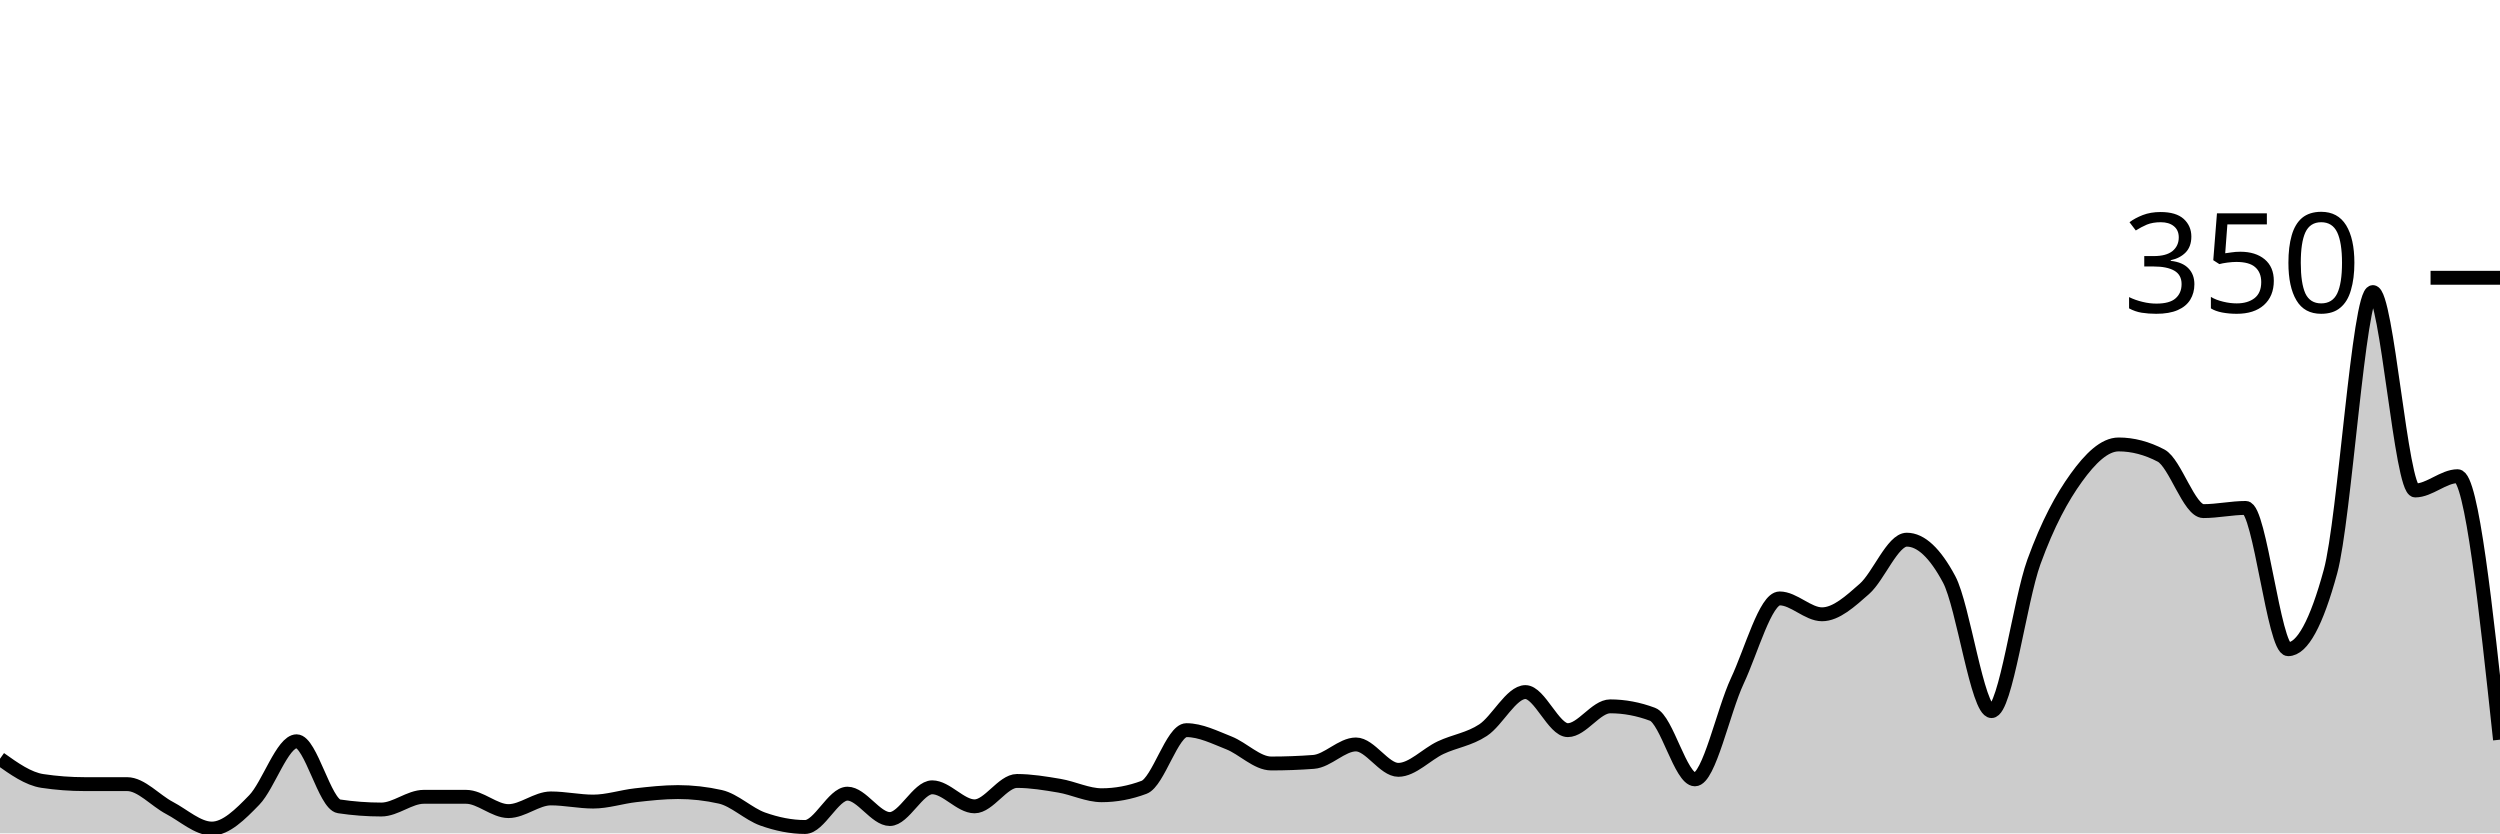
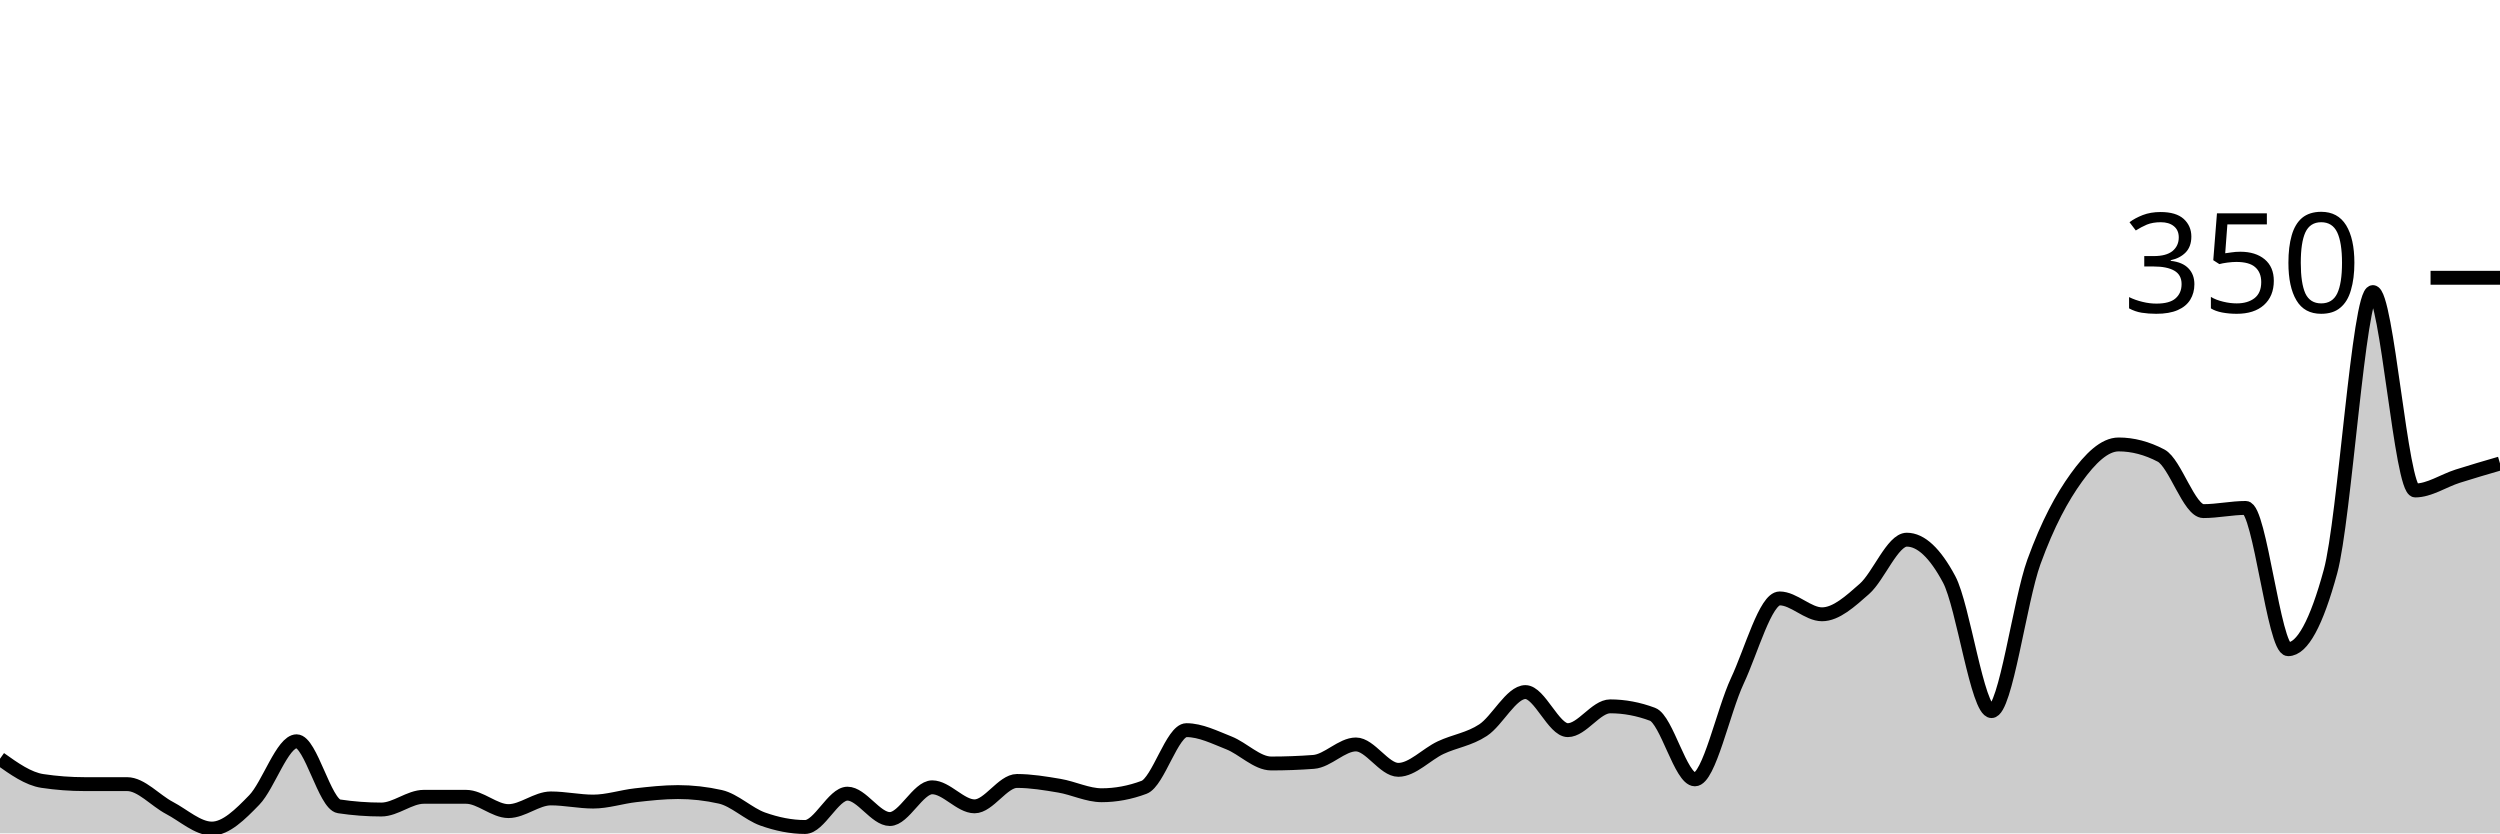
<svg xmlns="http://www.w3.org/2000/svg" viewBox="0 0 180 60">
  <g transform="translate(0,20)">
-     <path class="area" fill="rgba(0, 0, 0, 0.2)" d="M0,34.629C1.017,35.352,2.034,36.076,3.051,36.229C4.068,36.381,5.085,36.457,6.102,36.457C7.119,36.457,8.136,36.457,9.153,36.457C10.169,36.457,11.186,37.638,12.203,38.171C13.22,38.705,14.237,39.657,15.254,39.657C16.271,39.657,17.288,38.648,18.305,37.6C19.322,36.552,20.339,33.371,21.356,33.371C22.373,33.371,23.39,37.905,24.407,38.057C25.424,38.21,26.441,38.286,27.458,38.286C28.475,38.286,29.492,37.371,30.508,37.371C31.525,37.371,32.542,37.371,33.559,37.371C34.576,37.371,35.593,38.4,36.61,38.4C37.627,38.4,38.644,37.486,39.661,37.486C40.678,37.486,41.695,37.714,42.712,37.714C43.729,37.714,44.746,37.371,45.763,37.257C46.78,37.143,47.797,37.029,48.814,37.029C49.831,37.029,50.847,37.143,51.864,37.371C52.881,37.6,53.898,38.61,54.915,38.971C55.932,39.333,56.949,39.543,57.966,39.543C58.983,39.543,60,37.143,61.017,37.143C62.034,37.143,63.051,38.971,64.068,38.971C65.085,38.971,66.102,36.686,67.119,36.686C68.136,36.686,69.153,38.057,70.169,38.057C71.186,38.057,72.203,36.229,73.22,36.229C74.237,36.229,75.254,36.4,76.271,36.571C77.288,36.743,78.305,37.257,79.322,37.257C80.339,37.257,81.356,37.067,82.373,36.686C83.39,36.305,84.407,32.571,85.424,32.571C86.441,32.571,87.458,33.086,88.475,33.486C89.492,33.886,90.508,34.971,91.525,34.971C92.542,34.971,93.559,34.933,94.576,34.857C95.593,34.781,96.61,33.6,97.627,33.6C98.644,33.6,99.661,35.429,100.678,35.429C101.695,35.429,102.712,34.305,103.729,33.829C104.746,33.352,105.763,33.238,106.78,32.571C107.797,31.905,108.814,29.829,109.831,29.829C110.847,29.829,111.864,32.571,112.881,32.571C113.898,32.571,114.915,30.857,115.932,30.857C116.949,30.857,117.966,31.048,118.983,31.429C120,31.81,121.017,36.114,122.034,36.114C123.051,36.114,124.068,31.2,125.085,29.029C126.102,26.857,127.119,23.086,128.136,23.086C129.153,23.086,130.169,24.229,131.186,24.229C132.203,24.229,133.22,23.295,134.237,22.4C135.254,21.505,136.271,18.857,137.288,18.857C138.305,18.857,139.322,19.81,140.339,21.714C141.356,23.619,142.373,31.2,143.39,31.2C144.407,31.2,145.424,23.257,146.441,20.457C147.458,17.657,148.475,15.81,149.492,14.4C150.508,12.99,151.525,12,152.542,12C153.559,12,154.576,12.267,155.593,12.8C156.61,13.333,157.627,16.8,158.644,16.8C159.661,16.8,160.678,16.571,161.695,16.571C162.712,16.571,163.729,26.743,164.746,26.743C165.763,26.743,166.78,24.876,167.797,21.143C168.814,17.41,169.831,1.029,170.847,1.029C171.864,1.029,172.881,15.314,173.898,15.314C174.915,15.314,175.932,14.286,176.949,14.286C177.966,14.286,178.983,23.771,180,33.257L180,40C178.983,40,177.966,40,176.949,40C175.932,40,174.915,40,173.898,40C172.881,40,171.864,40,170.847,40C169.831,40,168.814,40,167.797,40C166.78,40,165.763,40,164.746,40C163.729,40,162.712,40,161.695,40C160.678,40,159.661,40,158.644,40C157.627,40,156.61,40,155.593,40C154.576,40,153.559,40,152.542,40C151.525,40,150.508,40,149.492,40C148.475,40,147.458,40,146.441,40C145.424,40,144.407,40,143.39,40C142.373,40,141.356,40,140.339,40C139.322,40,138.305,40,137.288,40C136.271,40,135.254,40,134.237,40C133.22,40,132.203,40,131.186,40C130.169,40,129.153,40,128.136,40C127.119,40,126.102,40,125.085,40C124.068,40,123.051,40,122.034,40C121.017,40,120,40,118.983,40C117.966,40,116.949,40,115.932,40C114.915,40,113.898,40,112.881,40C111.864,40,110.847,40,109.831,40C108.814,40,107.797,40,106.78,40C105.763,40,104.746,40,103.729,40C102.712,40,101.695,40,100.678,40C99.661,40,98.644,40,97.627,40C96.61,40,95.593,40,94.576,40C93.559,40,92.542,40,91.525,40C90.508,40,89.492,40,88.475,40C87.458,40,86.441,40,85.424,40C84.407,40,83.39,40,82.373,40C81.356,40,80.339,40,79.322,40C78.305,40,77.288,40,76.271,40C75.254,40,74.237,40,73.22,40C72.203,40,71.186,40,70.169,40C69.153,40,68.136,40,67.119,40C66.102,40,65.085,40,64.068,40C63.051,40,62.034,40,61.017,40C60,40,58.983,40,57.966,40C56.949,40,55.932,40,54.915,40C53.898,40,52.881,40,51.864,40C50.847,40,49.831,40,48.814,40C47.797,40,46.78,40,45.763,40C44.746,40,43.729,40,42.712,40C41.695,40,40.678,40,39.661,40C38.644,40,37.627,40,36.61,40C35.593,40,34.576,40,33.559,40C32.542,40,31.525,40,30.508,40C29.492,40,28.475,40,27.458,40C26.441,40,25.424,40,24.407,40C23.39,40,22.373,40,21.356,40C20.339,40,19.322,40,18.305,40C17.288,40,16.271,40,15.254,40C14.237,40,13.22,40,12.203,40C11.186,40,10.169,40,9.153,40C8.136,40,7.119,40,6.102,40C5.085,40,4.068,40,3.051,40C2.034,40,1.017,40,0,40Z" />
-     <path class="line" stroke="black" fill="none" d="M0,34.629C1.017,35.352,2.034,36.076,3.051,36.229C4.068,36.381,5.085,36.457,6.102,36.457C7.119,36.457,8.136,36.457,9.153,36.457C10.169,36.457,11.186,37.638,12.203,38.171C13.22,38.705,14.237,39.657,15.254,39.657C16.271,39.657,17.288,38.648,18.305,37.6C19.322,36.552,20.339,33.371,21.356,33.371C22.373,33.371,23.39,37.905,24.407,38.057C25.424,38.21,26.441,38.286,27.458,38.286C28.475,38.286,29.492,37.371,30.508,37.371C31.525,37.371,32.542,37.371,33.559,37.371C34.576,37.371,35.593,38.4,36.61,38.4C37.627,38.4,38.644,37.486,39.661,37.486C40.678,37.486,41.695,37.714,42.712,37.714C43.729,37.714,44.746,37.371,45.763,37.257C46.78,37.143,47.797,37.029,48.814,37.029C49.831,37.029,50.847,37.143,51.864,37.371C52.881,37.6,53.898,38.61,54.915,38.971C55.932,39.333,56.949,39.543,57.966,39.543C58.983,39.543,60,37.143,61.017,37.143C62.034,37.143,63.051,38.971,64.068,38.971C65.085,38.971,66.102,36.686,67.119,36.686C68.136,36.686,69.153,38.057,70.169,38.057C71.186,38.057,72.203,36.229,73.22,36.229C74.237,36.229,75.254,36.4,76.271,36.571C77.288,36.743,78.305,37.257,79.322,37.257C80.339,37.257,81.356,37.067,82.373,36.686C83.39,36.305,84.407,32.571,85.424,32.571C86.441,32.571,87.458,33.086,88.475,33.486C89.492,33.886,90.508,34.971,91.525,34.971C92.542,34.971,93.559,34.933,94.576,34.857C95.593,34.781,96.61,33.6,97.627,33.6C98.644,33.6,99.661,35.429,100.678,35.429C101.695,35.429,102.712,34.305,103.729,33.829C104.746,33.352,105.763,33.238,106.78,32.571C107.797,31.905,108.814,29.829,109.831,29.829C110.847,29.829,111.864,32.571,112.881,32.571C113.898,32.571,114.915,30.857,115.932,30.857C116.949,30.857,117.966,31.048,118.983,31.429C120,31.81,121.017,36.114,122.034,36.114C123.051,36.114,124.068,31.2,125.085,29.029C126.102,26.857,127.119,23.086,128.136,23.086C129.153,23.086,130.169,24.229,131.186,24.229C132.203,24.229,133.22,23.295,134.237,22.4C135.254,21.505,136.271,18.857,137.288,18.857C138.305,18.857,139.322,19.81,140.339,21.714C141.356,23.619,142.373,31.2,143.39,31.2C144.407,31.2,145.424,23.257,146.441,20.457C147.458,17.657,148.475,15.81,149.492,14.4C150.508,12.99,151.525,12,152.542,12C153.559,12,154.576,12.267,155.593,12.8C156.61,13.333,157.627,16.8,158.644,16.8C159.661,16.8,160.678,16.571,161.695,16.571C162.712,16.571,163.729,26.743,164.746,26.743C165.763,26.743,166.78,24.876,167.797,21.143C168.814,17.41,169.831,1.029,170.847,1.029C171.864,1.029,172.881,15.314,173.898,15.314C174.915,15.314,175.932,14.286,176.949,14.286C177.966,14.286,178.983,23.771,180,33.257" />
+     <path class="area" fill="rgba(0, 0, 0, 0.2)" d="M0,34.629C1.017,35.352,2.034,36.076,3.051,36.229C4.068,36.381,5.085,36.457,6.102,36.457C7.119,36.457,8.136,36.457,9.153,36.457C10.169,36.457,11.186,37.638,12.203,38.171C13.22,38.705,14.237,39.657,15.254,39.657C16.271,39.657,17.288,38.648,18.305,37.6C19.322,36.552,20.339,33.371,21.356,33.371C22.373,33.371,23.39,37.905,24.407,38.057C25.424,38.21,26.441,38.286,27.458,38.286C28.475,38.286,29.492,37.371,30.508,37.371C31.525,37.371,32.542,37.371,33.559,37.371C34.576,37.371,35.593,38.4,36.61,38.4C37.627,38.4,38.644,37.486,39.661,37.486C40.678,37.486,41.695,37.714,42.712,37.714C43.729,37.714,44.746,37.371,45.763,37.257C46.78,37.143,47.797,37.029,48.814,37.029C49.831,37.029,50.847,37.143,51.864,37.371C52.881,37.6,53.898,38.61,54.915,38.971C55.932,39.333,56.949,39.543,57.966,39.543C58.983,39.543,60,37.143,61.017,37.143C62.034,37.143,63.051,38.971,64.068,38.971C65.085,38.971,66.102,36.686,67.119,36.686C68.136,36.686,69.153,38.057,70.169,38.057C71.186,38.057,72.203,36.229,73.22,36.229C74.237,36.229,75.254,36.4,76.271,36.571C77.288,36.743,78.305,37.257,79.322,37.257C80.339,37.257,81.356,37.067,82.373,36.686C83.39,36.305,84.407,32.571,85.424,32.571C86.441,32.571,87.458,33.086,88.475,33.486C89.492,33.886,90.508,34.971,91.525,34.971C92.542,34.971,93.559,34.933,94.576,34.857C95.593,34.781,96.61,33.6,97.627,33.6C98.644,33.6,99.661,35.429,100.678,35.429C101.695,35.429,102.712,34.305,103.729,33.829C104.746,33.352,105.763,33.238,106.78,32.571C107.797,31.905,108.814,29.829,109.831,29.829C110.847,29.829,111.864,32.571,112.881,32.571C113.898,32.571,114.915,30.857,115.932,30.857C116.949,30.857,117.966,31.048,118.983,31.429C120,31.81,121.017,36.114,122.034,36.114C123.051,36.114,124.068,31.2,125.085,29.029C126.102,26.857,127.119,23.086,128.136,23.086C129.153,23.086,130.169,24.229,131.186,24.229C132.203,24.229,133.22,23.295,134.237,22.4C135.254,21.505,136.271,18.857,137.288,18.857C138.305,18.857,139.322,19.81,140.339,21.714C141.356,23.619,142.373,31.2,143.39,31.2C144.407,31.2,145.424,23.257,146.441,20.457C147.458,17.657,148.475,15.81,149.492,14.4C150.508,12.99,151.525,12,152.542,12C153.559,12,154.576,12.267,155.593,12.8C156.61,13.333,157.627,16.8,158.644,16.8C159.661,16.8,160.678,16.571,161.695,16.571C162.712,16.571,163.729,26.743,164.746,26.743C165.763,26.743,166.78,24.876,167.797,21.143C168.814,17.41,169.831,1.029,170.847,1.029C171.864,1.029,172.881,15.314,173.898,15.314C174.915,15.314,175.932,14.61,176.949,14.286C177.966,13.962,178.983,13.667,180,13.371L180,40C178.983,40,177.966,40,176.949,40C175.932,40,174.915,40,173.898,40C172.881,40,171.864,40,170.847,40C169.831,40,168.814,40,167.797,40C166.78,40,165.763,40,164.746,40C163.729,40,162.712,40,161.695,40C160.678,40,159.661,40,158.644,40C157.627,40,156.61,40,155.593,40C154.576,40,153.559,40,152.542,40C151.525,40,150.508,40,149.492,40C148.475,40,147.458,40,146.441,40C145.424,40,144.407,40,143.39,40C142.373,40,141.356,40,140.339,40C139.322,40,138.305,40,137.288,40C136.271,40,135.254,40,134.237,40C133.22,40,132.203,40,131.186,40C130.169,40,129.153,40,128.136,40C127.119,40,126.102,40,125.085,40C124.068,40,123.051,40,122.034,40C121.017,40,120,40,118.983,40C117.966,40,116.949,40,115.932,40C114.915,40,113.898,40,112.881,40C111.864,40,110.847,40,109.831,40C108.814,40,107.797,40,106.78,40C105.763,40,104.746,40,103.729,40C102.712,40,101.695,40,100.678,40C99.661,40,98.644,40,97.627,40C96.61,40,95.593,40,94.576,40C93.559,40,92.542,40,91.525,40C90.508,40,89.492,40,88.475,40C87.458,40,86.441,40,85.424,40C84.407,40,83.39,40,82.373,40C81.356,40,80.339,40,79.322,40C78.305,40,77.288,40,76.271,40C75.254,40,74.237,40,73.22,40C72.203,40,71.186,40,70.169,40C69.153,40,68.136,40,67.119,40C66.102,40,65.085,40,64.068,40C63.051,40,62.034,40,61.017,40C60,40,58.983,40,57.966,40C56.949,40,55.932,40,54.915,40C53.898,40,52.881,40,51.864,40C50.847,40,49.831,40,48.814,40C47.797,40,46.78,40,45.763,40C44.746,40,43.729,40,42.712,40C41.695,40,40.678,40,39.661,40C38.644,40,37.627,40,36.61,40C35.593,40,34.576,40,33.559,40C32.542,40,31.525,40,30.508,40C29.492,40,28.475,40,27.458,40C26.441,40,25.424,40,24.407,40C23.39,40,22.373,40,21.356,40C20.339,40,19.322,40,18.305,40C17.288,40,16.271,40,15.254,40C14.237,40,13.22,40,12.203,40C11.186,40,10.169,40,9.153,40C8.136,40,7.119,40,6.102,40C5.085,40,4.068,40,3.051,40C2.034,40,1.017,40,0,40Z" />
+     <path class="line" stroke="black" fill="none" d="M0,34.629C1.017,35.352,2.034,36.076,3.051,36.229C4.068,36.381,5.085,36.457,6.102,36.457C7.119,36.457,8.136,36.457,9.153,36.457C10.169,36.457,11.186,37.638,12.203,38.171C13.22,38.705,14.237,39.657,15.254,39.657C16.271,39.657,17.288,38.648,18.305,37.6C19.322,36.552,20.339,33.371,21.356,33.371C22.373,33.371,23.39,37.905,24.407,38.057C25.424,38.21,26.441,38.286,27.458,38.286C28.475,38.286,29.492,37.371,30.508,37.371C31.525,37.371,32.542,37.371,33.559,37.371C34.576,37.371,35.593,38.4,36.61,38.4C37.627,38.4,38.644,37.486,39.661,37.486C40.678,37.486,41.695,37.714,42.712,37.714C43.729,37.714,44.746,37.371,45.763,37.257C46.78,37.143,47.797,37.029,48.814,37.029C49.831,37.029,50.847,37.143,51.864,37.371C52.881,37.6,53.898,38.61,54.915,38.971C55.932,39.333,56.949,39.543,57.966,39.543C58.983,39.543,60,37.143,61.017,37.143C62.034,37.143,63.051,38.971,64.068,38.971C65.085,38.971,66.102,36.686,67.119,36.686C68.136,36.686,69.153,38.057,70.169,38.057C71.186,38.057,72.203,36.229,73.22,36.229C74.237,36.229,75.254,36.4,76.271,36.571C77.288,36.743,78.305,37.257,79.322,37.257C80.339,37.257,81.356,37.067,82.373,36.686C83.39,36.305,84.407,32.571,85.424,32.571C86.441,32.571,87.458,33.086,88.475,33.486C89.492,33.886,90.508,34.971,91.525,34.971C92.542,34.971,93.559,34.933,94.576,34.857C95.593,34.781,96.61,33.6,97.627,33.6C98.644,33.6,99.661,35.429,100.678,35.429C101.695,35.429,102.712,34.305,103.729,33.829C104.746,33.352,105.763,33.238,106.78,32.571C107.797,31.905,108.814,29.829,109.831,29.829C110.847,29.829,111.864,32.571,112.881,32.571C113.898,32.571,114.915,30.857,115.932,30.857C116.949,30.857,117.966,31.048,118.983,31.429C120,31.81,121.017,36.114,122.034,36.114C123.051,36.114,124.068,31.2,125.085,29.029C126.102,26.857,127.119,23.086,128.136,23.086C129.153,23.086,130.169,24.229,131.186,24.229C132.203,24.229,133.22,23.295,134.237,22.4C135.254,21.505,136.271,18.857,137.288,18.857C138.305,18.857,139.322,19.81,140.339,21.714C141.356,23.619,142.373,31.2,143.39,31.2C144.407,31.2,145.424,23.257,146.441,20.457C147.458,17.657,148.475,15.81,149.492,14.4C150.508,12.99,151.525,12,152.542,12C153.559,12,154.576,12.267,155.593,12.8C156.61,13.333,157.627,16.8,158.644,16.8C159.661,16.8,160.678,16.571,161.695,16.571C162.712,16.571,163.729,26.743,164.746,26.743C165.763,26.743,166.78,24.876,167.797,21.143C168.814,17.41,169.831,1.029,170.847,1.029C171.864,1.029,172.881,15.314,173.898,15.314C174.915,15.314,175.932,14.61,176.949,14.286C177.966,13.962,178.983,13.667,180,13.371" />
    <path class="axis-ceiling" stroke-width="1" stroke="black" fill="none" d="M175,0L180,0" />
    <text class="axis-ceiling-label" font-family="sans-serif" text-anchor="end" font-size="10px" x="170" y="2.5">350</text>
  </g>
</svg>
